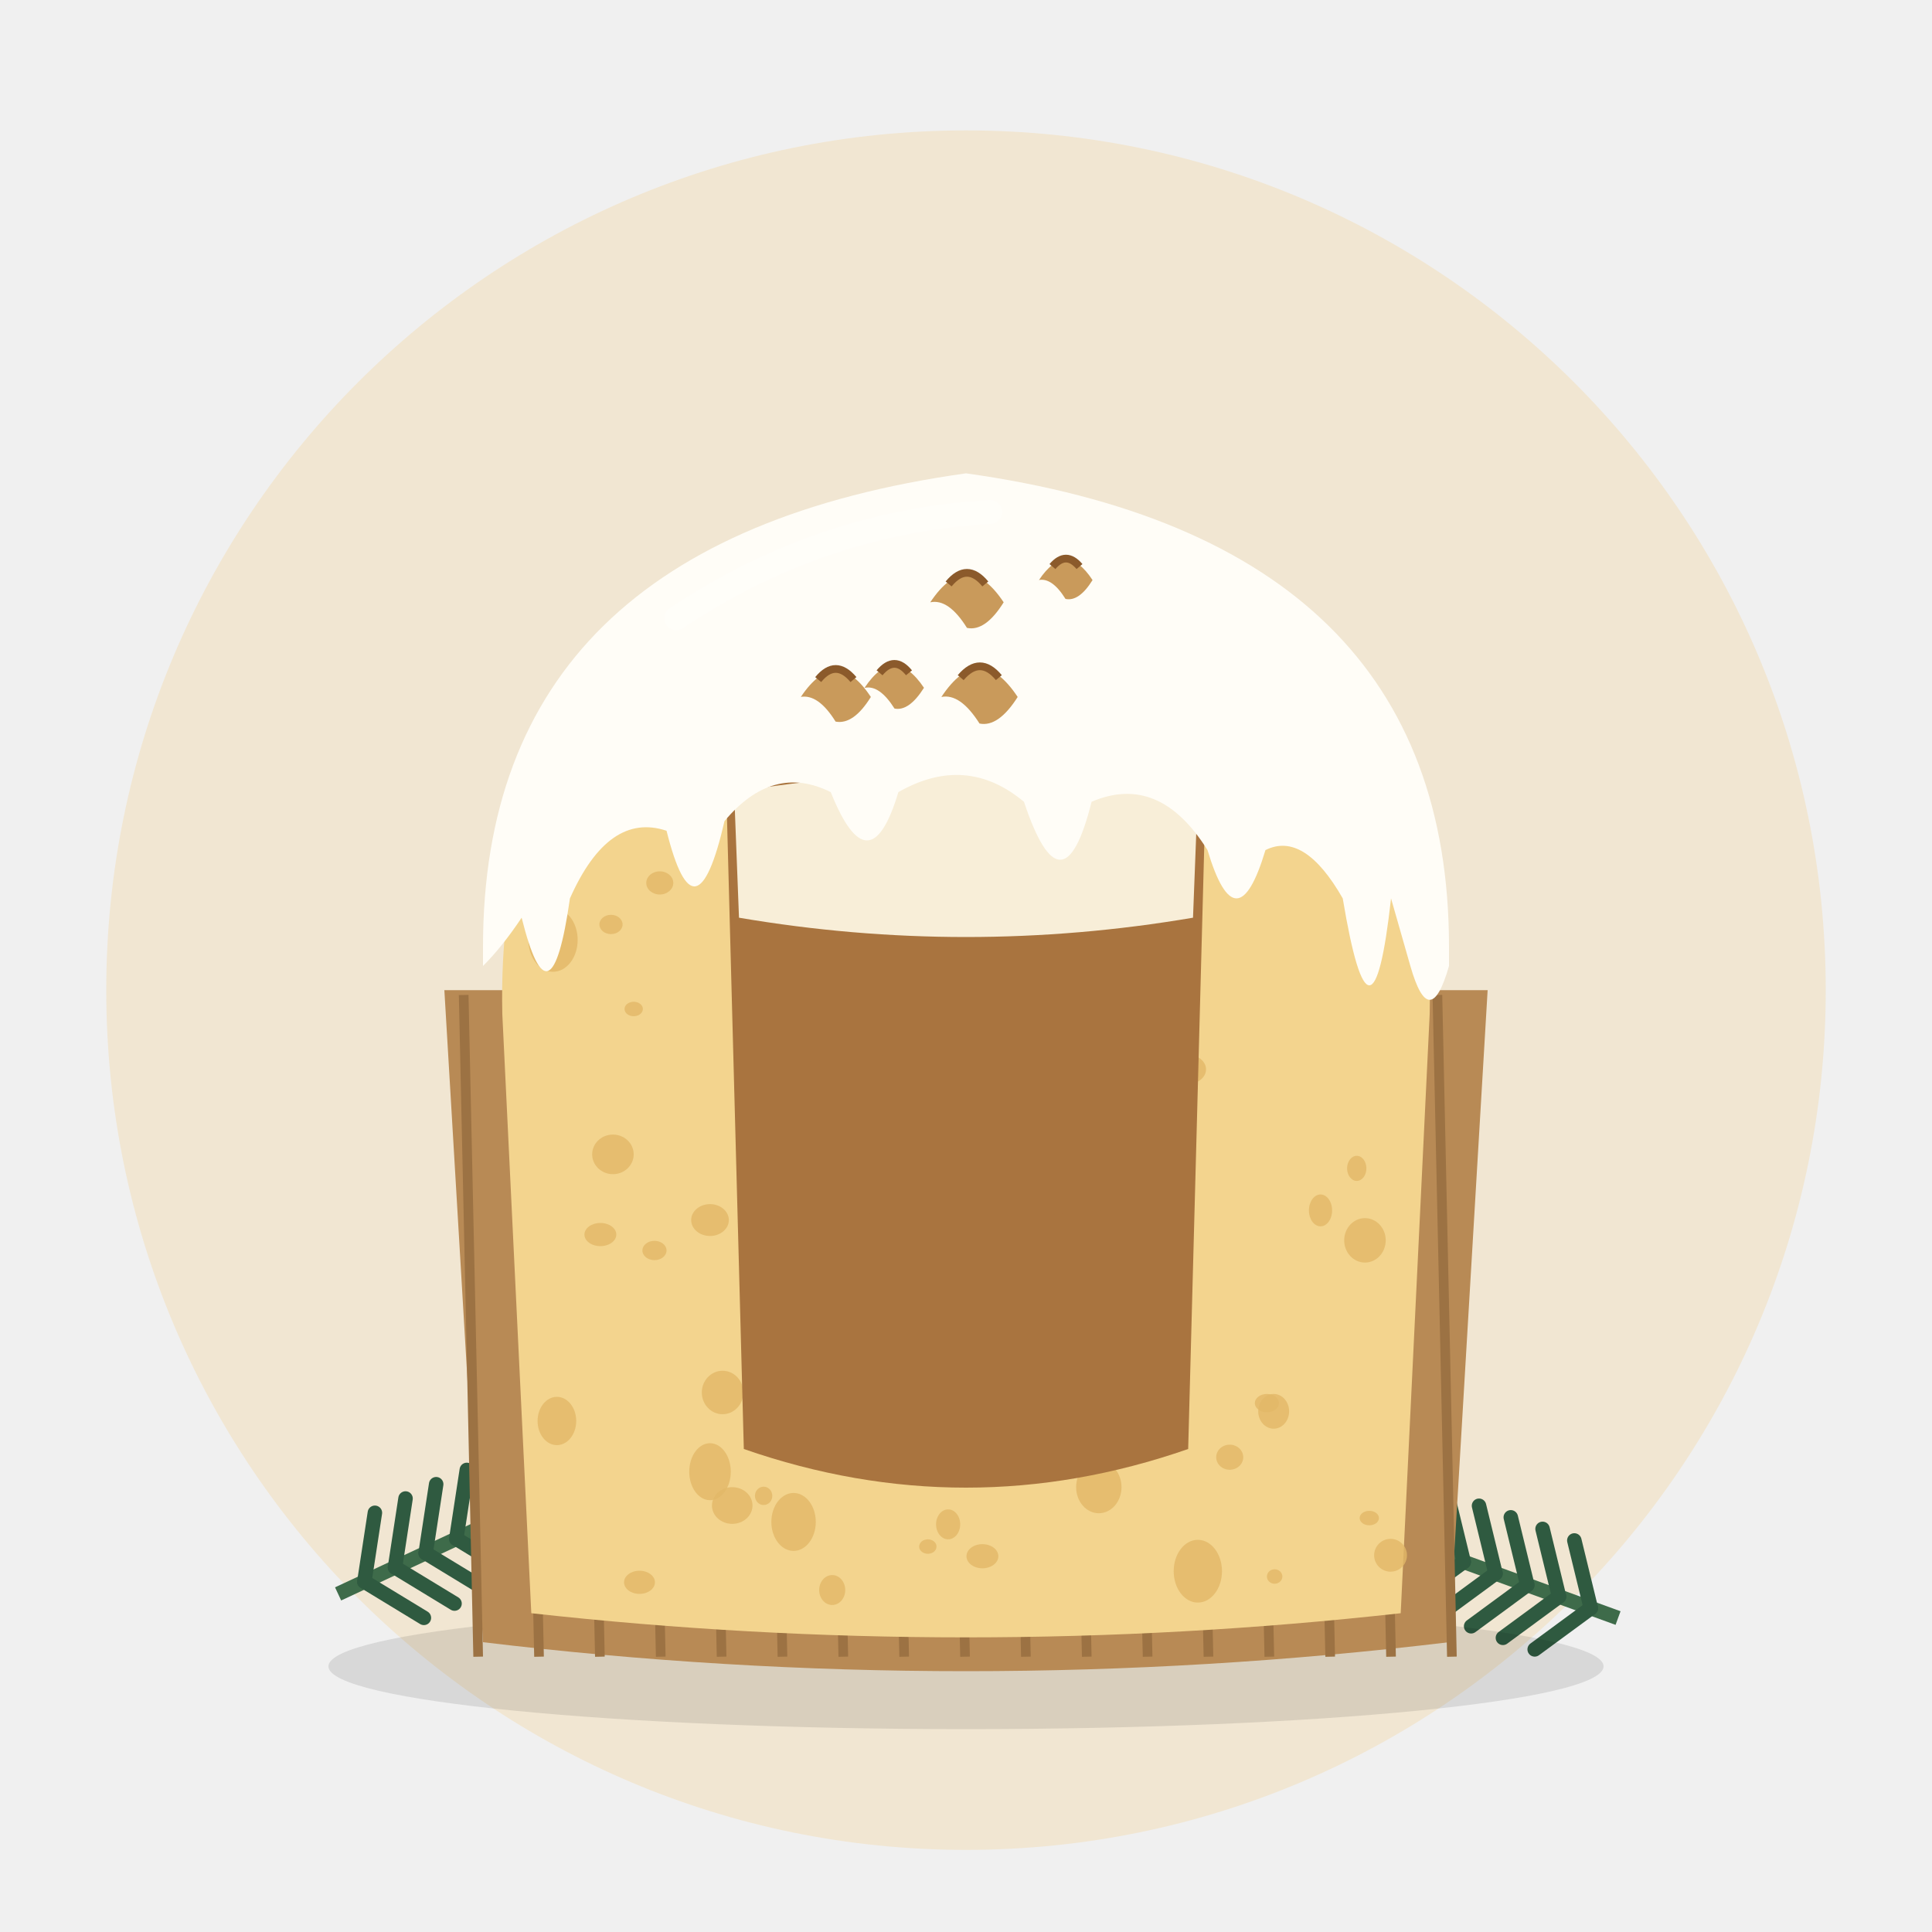
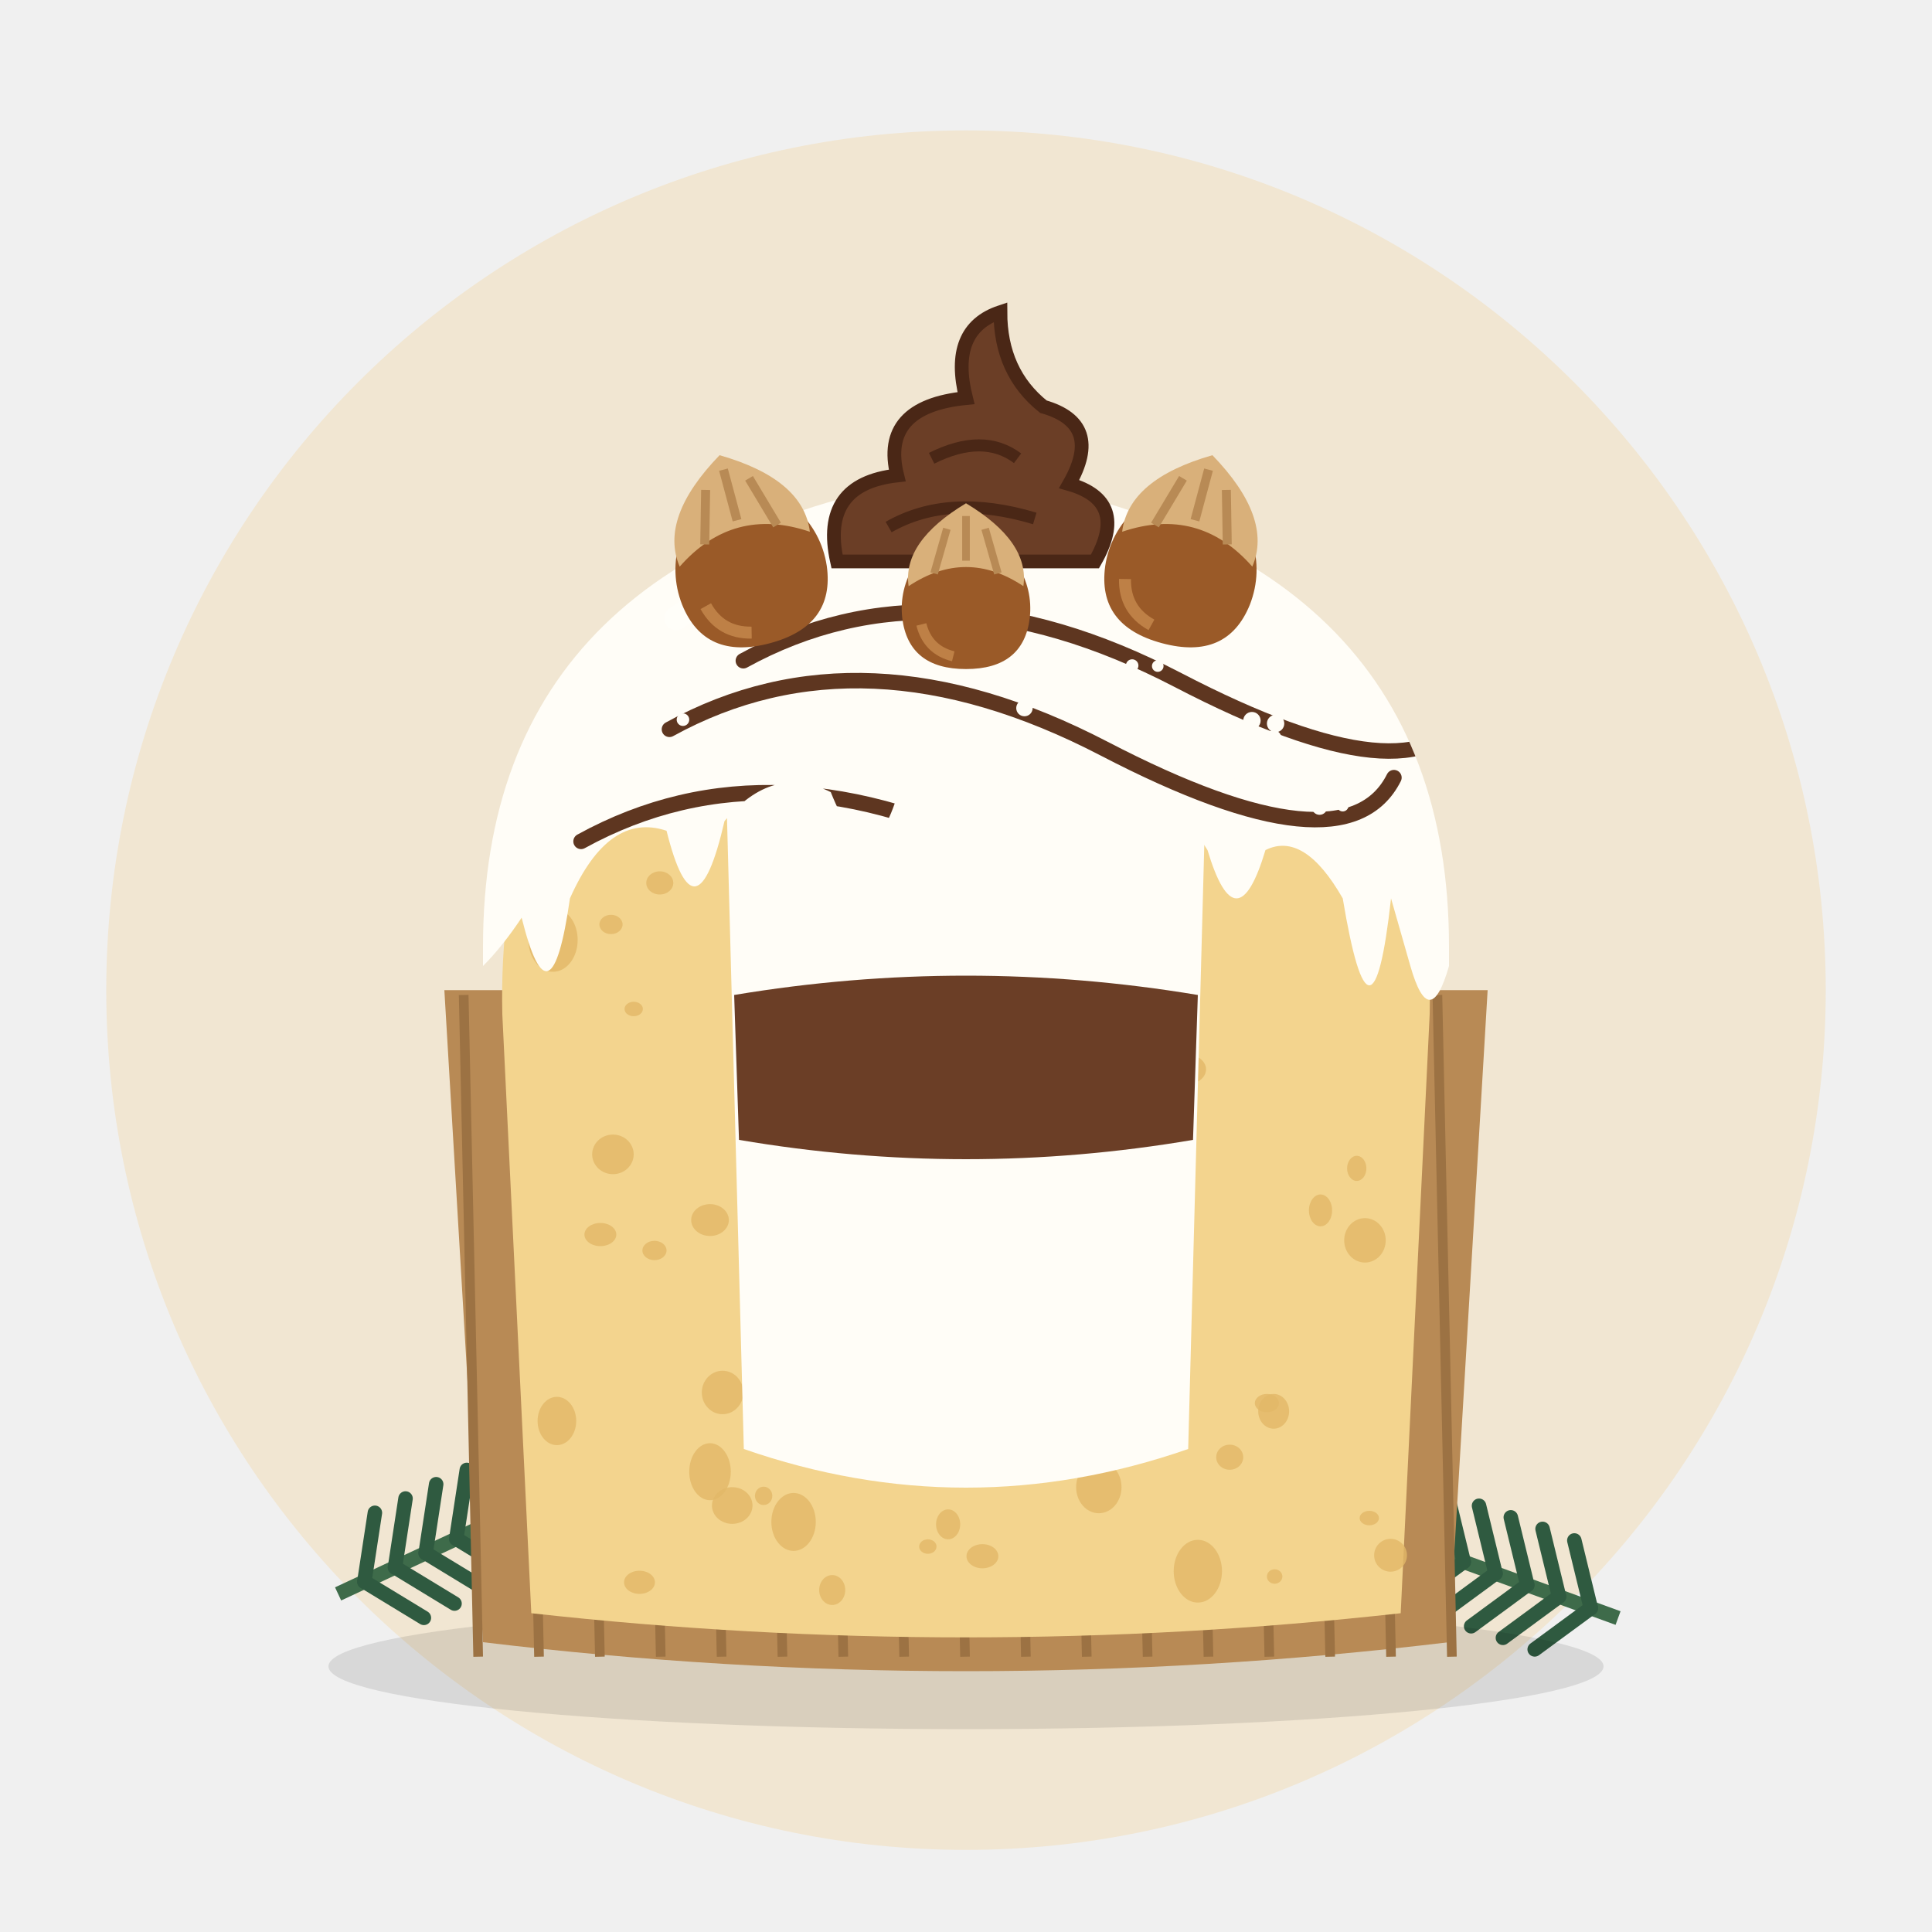
<svg xmlns="http://www.w3.org/2000/svg" viewBox="0 0 400 400">
  <circle cx="200" cy="205" r="178" fill="#F1E6D2" />
  <g transform="translate(70 330) rotate(-25)">
    <path d="M0 0 L70 0" stroke="#3E6B4A" stroke-width="3" />
    <path d="M6 0 l8 -12" stroke="#2F5A40" stroke-width="3" stroke-linecap="round" />
    <path d="M6 0 l8 12" stroke="#2F5A40" stroke-width="3" stroke-linecap="round" />
    <path d="M13 0 l8 -12" stroke="#2F5A40" stroke-width="3" stroke-linecap="round" />
    <path d="M13 0 l8 12" stroke="#2F5A40" stroke-width="3" stroke-linecap="round" />
    <path d="M20 0 l8 -12" stroke="#2F5A40" stroke-width="3" stroke-linecap="round" />
    <path d="M20 0 l8 12" stroke="#2F5A40" stroke-width="3" stroke-linecap="round" />
    <path d="M27 0 l8 -12" stroke="#2F5A40" stroke-width="3" stroke-linecap="round" />
    <path d="M27 0 l8 12" stroke="#2F5A40" stroke-width="3" stroke-linecap="round" />
    <path d="M34 0 l8 -12" stroke="#2F5A40" stroke-width="3" stroke-linecap="round" />
    <path d="M34 0 l8 12" stroke="#2F5A40" stroke-width="3" stroke-linecap="round" />
    <path d="M41 0 l8 -12" stroke="#2F5A40" stroke-width="3" stroke-linecap="round" />
    <path d="M41 0 l8 12" stroke="#2F5A40" stroke-width="3" stroke-linecap="round" />
    <path d="M48 0 l8 -12" stroke="#2F5A40" stroke-width="3" stroke-linecap="round" />
    <path d="M48 0 l8 12" stroke="#2F5A40" stroke-width="3" stroke-linecap="round" />
    <path d="M55 0 l8 -12" stroke="#2F5A40" stroke-width="3" stroke-linecap="round" />
    <path d="M55 0 l8 12" stroke="#2F5A40" stroke-width="3" stroke-linecap="round" />
    <path d="M62 0 l8 -12" stroke="#2F5A40" stroke-width="3" stroke-linecap="round" />
    <path d="M62 0 l8 12" stroke="#2F5A40" stroke-width="3" stroke-linecap="round" />
    <circle cx="74" cy="0" r="7" fill="#7A1F2B" />
    <circle cx="64" cy="-9" r="5" fill="#7A1F2B" />
  </g>
  <g transform="translate(335 335) rotate(200)">
    <path d="M0 0 L70 0" stroke="#3E6B4A" stroke-width="3" />
    <path d="M6 0 l8 -12" stroke="#2F5A40" stroke-width="3" stroke-linecap="round" />
    <path d="M6 0 l8 12" stroke="#2F5A40" stroke-width="3" stroke-linecap="round" />
    <path d="M13 0 l8 -12" stroke="#2F5A40" stroke-width="3" stroke-linecap="round" />
    <path d="M13 0 l8 12" stroke="#2F5A40" stroke-width="3" stroke-linecap="round" />
    <path d="M20 0 l8 -12" stroke="#2F5A40" stroke-width="3" stroke-linecap="round" />
    <path d="M20 0 l8 12" stroke="#2F5A40" stroke-width="3" stroke-linecap="round" />
    <path d="M27 0 l8 -12" stroke="#2F5A40" stroke-width="3" stroke-linecap="round" />
    <path d="M27 0 l8 12" stroke="#2F5A40" stroke-width="3" stroke-linecap="round" />
    <path d="M34 0 l8 -12" stroke="#2F5A40" stroke-width="3" stroke-linecap="round" />
    <path d="M34 0 l8 12" stroke="#2F5A40" stroke-width="3" stroke-linecap="round" />
    <path d="M41 0 l8 -12" stroke="#2F5A40" stroke-width="3" stroke-linecap="round" />
    <path d="M41 0 l8 12" stroke="#2F5A40" stroke-width="3" stroke-linecap="round" />
    <path d="M48 0 l8 -12" stroke="#2F5A40" stroke-width="3" stroke-linecap="round" />
    <path d="M48 0 l8 12" stroke="#2F5A40" stroke-width="3" stroke-linecap="round" />
    <path d="M55 0 l8 -12" stroke="#2F5A40" stroke-width="3" stroke-linecap="round" />
    <path d="M55 0 l8 12" stroke="#2F5A40" stroke-width="3" stroke-linecap="round" />
    <path d="M62 0 l8 -12" stroke="#2F5A40" stroke-width="3" stroke-linecap="round" />
    <path d="M62 0 l8 12" stroke="#2F5A40" stroke-width="3" stroke-linecap="round" />
    <circle cx="74" cy="0" r="7" fill="#7A1F2B" />
    <circle cx="64" cy="-9" r="5" fill="#7A1F2B" />
  </g>
  <ellipse cx="200" cy="345" rx="132" ry="13" fill="#000" opacity="0.10" />
  <path d="M92 205 L100 340 Q200 352 300 340 L308 205 Z" fill="#B88A55" />
  <line x1="96.0" y1="206" x2="99.0" y2="343" stroke="#9C7243" stroke-width="2" />
  <line x1="108.6" y1="206" x2="111.6" y2="343" stroke="#9C7243" stroke-width="2" />
  <line x1="121.2" y1="206" x2="124.2" y2="343" stroke="#9C7243" stroke-width="2" />
  <line x1="133.8" y1="206" x2="136.8" y2="343" stroke="#9C7243" stroke-width="2" />
  <line x1="146.4" y1="206" x2="149.4" y2="343" stroke="#9C7243" stroke-width="2" />
  <line x1="159.0" y1="206" x2="162.0" y2="343" stroke="#9C7243" stroke-width="2" />
  <line x1="171.6" y1="206" x2="174.6" y2="343" stroke="#9C7243" stroke-width="2" />
  <line x1="184.2" y1="206" x2="187.2" y2="343" stroke="#9C7243" stroke-width="2" />
  <line x1="196.8" y1="206" x2="199.8" y2="343" stroke="#9C7243" stroke-width="2" />
  <line x1="209.4" y1="206" x2="212.4" y2="343" stroke="#9C7243" stroke-width="2" />
  <line x1="222.0" y1="206" x2="225.0" y2="343" stroke="#9C7243" stroke-width="2" />
  <line x1="234.6" y1="206" x2="237.6" y2="343" stroke="#9C7243" stroke-width="2" />
  <line x1="247.2" y1="206" x2="250.2" y2="343" stroke="#9C7243" stroke-width="2" />
  <line x1="259.8" y1="206" x2="262.8" y2="343" stroke="#9C7243" stroke-width="2" />
  <line x1="272.4" y1="206" x2="275.4" y2="343" stroke="#9C7243" stroke-width="2" />
  <line x1="285.0" y1="206" x2="288.0" y2="343" stroke="#9C7243" stroke-width="2" />
  <line x1="297.6" y1="206" x2="300.6" y2="343" stroke="#9C7243" stroke-width="2" />
  <path d="M104 210 L110 334 Q200 344 290 334 L296 210 Q298 120 200 104 Q102 120 104 210 Z" fill="#F3D48E" />
  <ellipse cx="154.4" cy="140.6" rx="4.0" ry="3.5" fill="#E2B868" opacity="0.8" />
  <ellipse cx="221.9" cy="152.2" rx="5.1" ry="6.0" fill="#E2B868" opacity="0.8" />
  <ellipse cx="163.8" cy="133.4" rx="4.6" ry="6.1" fill="#E2B868" opacity="0.8" />
  <ellipse cx="171.4" cy="142.3" rx="5.1" ry="6.8" fill="#E2B868" opacity="0.8" />
  <ellipse cx="193.4" cy="143.2" rx="4.3" ry="5.9" fill="#E2B868" opacity="0.8" />
  <ellipse cx="165.1" cy="197.6" rx="4.7" ry="5.8" fill="#E2B868" opacity="0.8" />
  <ellipse cx="273.4" cy="250.6" rx="2.4" ry="3.3" fill="#E2B868" opacity="0.8" />
  <ellipse cx="254.6" cy="301.7" rx="2.8" ry="2.6" fill="#E2B868" opacity="0.8" />
  <ellipse cx="283.5" cy="314.3" rx="2.0" ry="1.5" fill="#E2B868" opacity="0.8" />
  <ellipse cx="135.5" cy="258.9" rx="2.5" ry="2.0" fill="#E2B868" opacity="0.8" />
  <ellipse cx="203.4" cy="322.2" rx="3.3" ry="2.5" fill="#E2B868" opacity="0.8" />
  <ellipse cx="136.6" cy="182.8" rx="2.8" ry="2.4" fill="#E2B868" opacity="0.8" />
  <ellipse cx="126.5" cy="191.4" rx="2.4" ry="2.0" fill="#E2B868" opacity="0.8" />
  <ellipse cx="126.9" cy="239.0" rx="4.3" ry="4.1" fill="#E2B868" opacity="0.8" />
  <ellipse cx="131.2" cy="208.9" rx="1.9" ry="1.5" fill="#E2B868" opacity="0.8" />
  <ellipse cx="158.1" cy="309.7" rx="1.8" ry="1.9" fill="#E2B868" opacity="0.8" />
  <ellipse cx="114.5" cy="194.6" rx="5.1" ry="6.6" fill="#E2B868" opacity="0.8" />
  <ellipse cx="194.6" cy="175.4" rx="2.5" ry="2.8" fill="#E2B868" opacity="0.8" />
  <ellipse cx="189.3" cy="175.5" rx="1.7" ry="2.2" fill="#E2B868" opacity="0.8" />
  <ellipse cx="287.9" cy="322.0" rx="3.4" ry="3.4" fill="#E2B868" opacity="0.8" />
  <ellipse cx="132.4" cy="327.6" rx="3.2" ry="2.4" fill="#E2B868" opacity="0.8" />
  <ellipse cx="282.6" cy="256.8" rx="4.3" ry="4.6" fill="#E2B868" opacity="0.8" />
  <ellipse cx="149.6" cy="288.3" rx="4.3" ry="4.5" fill="#E2B868" opacity="0.8" />
  <ellipse cx="280.9" cy="241.9" rx="2.0" ry="2.6" fill="#E2B868" opacity="0.8" />
  <ellipse cx="263.7" cy="292.2" rx="3.2" ry="3.6" fill="#E2B868" opacity="0.8" />
  <ellipse cx="218.5" cy="270.5" rx="3.1" ry="2.4" fill="#E2B868" opacity="0.8" />
  <ellipse cx="171.3" cy="194.7" rx="1.8" ry="1.4" fill="#E2B868" opacity="0.8" />
  <ellipse cx="229.9" cy="228.5" rx="2.3" ry="2.9" fill="#E2B868" opacity="0.8" />
  <ellipse cx="227.5" cy="307.9" rx="4.7" ry="5.4" fill="#E2B868" opacity="0.8" />
  <ellipse cx="191.5" cy="174.0" rx="5.0" ry="5.8" fill="#E2B868" opacity="0.8" />
  <ellipse cx="147.0" cy="304.7" rx="4.3" ry="5.9" fill="#E2B868" opacity="0.8" />
  <ellipse cx="178.7" cy="212.0" rx="3.7" ry="3.3" fill="#E2B868" opacity="0.8" />
  <ellipse cx="164.3" cy="315.1" rx="4.6" ry="6.0" fill="#E2B868" opacity="0.8" />
  <ellipse cx="244.5" cy="257.1" rx="1.7" ry="2.2" fill="#E2B868" opacity="0.8" />
  <ellipse cx="147.0" cy="252.6" rx="3.9" ry="3.3" fill="#E2B868" opacity="0.8" />
  <ellipse cx="237.7" cy="136.7" rx="2.0" ry="2.5" fill="#E2B868" opacity="0.8" />
  <ellipse cx="168.9" cy="225.6" rx="3.9" ry="4.2" fill="#E2B868" opacity="0.8" />
  <ellipse cx="262.3" cy="290.5" rx="2.5" ry="1.9" fill="#E2B868" opacity="0.8" />
  <ellipse cx="196.3" cy="315.6" rx="2.5" ry="3.1" fill="#E2B868" opacity="0.8" />
  <ellipse cx="192.1" cy="320.2" rx="1.8" ry="1.5" fill="#E2B868" opacity="0.8" />
  <ellipse cx="248.0" cy="325.3" rx="5.0" ry="6.5" fill="#E2B868" opacity="0.8" />
  <ellipse cx="162.5" cy="232.6" rx="1.6" ry="1.7" fill="#E2B868" opacity="0.8" />
  <ellipse cx="198.9" cy="139.9" rx="2.3" ry="3.0" fill="#E2B868" opacity="0.8" />
  <ellipse cx="205.9" cy="260.7" rx="4.7" ry="6.3" fill="#E2B868" opacity="0.8" />
  <ellipse cx="219.7" cy="136.5" rx="2.5" ry="2.4" fill="#E2B868" opacity="0.8" />
  <ellipse cx="224.4" cy="291.0" rx="3.0" ry="2.4" fill="#E2B868" opacity="0.8" />
  <ellipse cx="226.4" cy="151.3" rx="4.8" ry="3.4" fill="#E2B868" opacity="0.8" />
  <ellipse cx="151.6" cy="311.7" rx="4.2" ry="3.8" fill="#E2B868" opacity="0.8" />
  <ellipse cx="124.3" cy="255.6" rx="3.3" ry="2.4" fill="#E2B868" opacity="0.8" />
  <ellipse cx="245.7" cy="221.4" rx="4.0" ry="3.1" fill="#E2B868" opacity="0.8" />
  <ellipse cx="263.9" cy="326.4" rx="1.6" ry="1.5" fill="#E2B868" opacity="0.8" />
  <ellipse cx="223.9" cy="236.6" rx="4.7" ry="5.1" fill="#E2B868" opacity="0.8" />
  <ellipse cx="172.3" cy="329.2" rx="2.7" ry="3.1" fill="#E2B868" opacity="0.8" />
  <ellipse cx="169.0" cy="124.0" rx="3.6" ry="3.6" fill="#E2B868" opacity="0.8" />
  <ellipse cx="115.3" cy="294.2" rx="4.0" ry="5.0" fill="#E2B868" opacity="0.8" />
  <ellipse cx="199.9" cy="249.7" rx="2.5" ry="2.6" fill="#E2B868" opacity="0.8" />
  <ellipse cx="219.3" cy="224.8" rx="3.4" ry="3.3" fill="#E2B868" opacity="0.8" />
  <ellipse cx="144.0" cy="161.7" rx="2.6" ry="3.6" fill="#E2B868" opacity="0.8" />
-   <path d="M150 150 Q200 128 250 150 L246 300 Q200 316 154 300 Z" fill="#A9743F" />
-   <path d="M152 164 Q200 156 248 164 L247 190 Q200 198 153 190 Z" fill="#F8EED8" />
-   <path d="M152 222 Q200 214 248 222 L247 248 Q200 256 153 248 Z" fill="#A9743F" />
+   <path d="M150 150 Q200 128 250 150 L246 300 Q200 316 154 300 Z" fill="#FFFDF7" />
+   <path d="M152 206 Q200 198 248 206 L247 236 Q200 244 153 236 Z" fill="#6B3E26" />
+   <defs>
+     <clipPath id="dome">
+       <path d="M100 196 Q100 112 200 98 Q300 112 300 196 L300 200 Q296 214 292 200 L288 186 Q284 222 278 186 Q270 172 262 176 Q256 196 250 176 Q240 160 226 166 Q220 190 212 166 Q200 156 186 164 Q180 184 172 164 Q160 158 150 170 Q144 196 138 172 Q126 168 118 186 Q114 214 108 190 Q104 196 100 200 Z" />
+     </clipPath>
+   </defs>
  <path d="M100 196 Q100 112 200 98 Q300 112 300 196 L300 200 Q296 214 292 200 L288 186 Q284 222 278 186 Q270 172 262 176 Q256 196 250 176 Q240 160 226 166 Q220 190 212 166 Q200 156 186 164 Q180 184 172 164 Q160 158 150 170 Q144 196 138 172 Q126 168 118 186 Q114 214 108 190 Q104 196 100 200 Z" fill="#FFFDF7" />
  <path d="M140 128 Q170 108 205 106" stroke="#fff" stroke-width="5" opacity="0.25" fill="none" stroke-linecap="round" />
-   <path d="M194.9 144.3 q7.9 -11.9 15.8 0 q-4.0 6.3 -7.9 5.5 q-4.0 -6.3 -7.9 -5.5z" fill="#C99A5B" />
-   <path d="M198.9 140.3 q4.0 -4.7 7.9 0" stroke="#8B5A2B" stroke-width="1.6" fill="none" />
-   <path d="M165.8 144.3 q7.3 -10.9 14.5 0 q-3.6 5.8 -7.3 5.1 q-3.6 -5.8 -7.3 -5.1z" fill="#C99A5B" />
-   <path d="M169.4 140.7 q3.6 -4.4 7.3 0" stroke="#8B5A2B" stroke-width="1.6" fill="none" />
-   <path d="M215.1 120.1 q5.6 -8.4 11.1 0 q-2.8 4.5 -5.6 3.9 q-2.8 -4.5 -5.6 -3.9z" fill="#C99A5B" />
-   <path d="M217.9 117.3 q2.8 -3.3 5.6 0" stroke="#8B5A2B" stroke-width="1.6" fill="none" />
-   <path d="M179.0 142.4 q6.1 -9.2 12.3 0 q-3.1 4.9 -6.1 4.3 q-3.1 -4.9 -6.1 -4.3z" fill="#C99A5B" />
-   <path d="M182.1 139.3 q3.1 -3.7 6.1 0" stroke="#8B5A2B" stroke-width="1.6" fill="none" />
-   <path d="M192.6 124.7 q7.6 -11.4 15.2 0 q-3.8 6.1 -7.6 5.3 q-3.8 -6.1 -7.6 -5.3z" fill="#C99A5B" />
-   <path d="M196.4 120.9 q3.8 -4.6 7.6 0" stroke="#8B5A2B" stroke-width="1.6" fill="none" />
+   <g clip-path="url(#dome)">
+     <path d="M120.3 174.2 Q160.3 152.2 210.3 178.2 T270.3 184.2" stroke="#5E3620" stroke-width="3.2" fill="none" stroke-linecap="round" />
+     <path d="M138.6 151.0 Q178.6 129.0 228.6 155.0 T288.6 161.0" stroke="#5E3620" stroke-width="3.2" fill="none" stroke-linecap="round" />
+     <path d="M153.9 136.8 Q193.9 114.8 243.9 140.8 T303.9 146.8" stroke="#5E3620" stroke-width="3.2" fill="none" stroke-linecap="round" />
+   </g>
  <circle cx="141.4" cy="149.0" r="1.3" fill="#FFFDF7" />
  <circle cx="171.1" cy="151.5" r="1.4" fill="#FFFDF7" />
  <circle cx="282.6" cy="171.0" r="1.3" fill="#FFFDF7" />
  <circle cx="263.7" cy="152.8" r="1.6" fill="#FFFDF7" />
  <circle cx="259.2" cy="149.2" r="1.8" fill="#FFFDF7" />
  <circle cx="123.4" cy="165.6" r="1.4" fill="#FFFDF7" />
  <circle cx="273.3" cy="161.8" r="1.8" fill="#FFFDF7" />
  <circle cx="238.2" cy="127.0" r="1.9" fill="#FFFDF7" />
  <circle cx="239.7" cy="137.9" r="1.2" fill="#FFFDF7" />
  <circle cx="278.0" cy="166.8" r="1.2" fill="#FFFDF7" />
  <circle cx="176.3" cy="123.6" r="1.4" fill="#FFFDF7" />
  <circle cx="229.3" cy="146.4" r="1.7" fill="#FFFDF7" />
  <circle cx="264.1" cy="149.8" r="1.8" fill="#FFFDF7" />
  <circle cx="199.1" cy="132.9" r="1.9" fill="#FFFDF7" />
+   <circle cx="234.4" cy="137.8" r="1.3" fill="#FFFDF7" />
+   <circle cx="254.5" cy="159.7" r="1.9" fill="#FFFDF7" />
+   <circle cx="273.2" cy="167.1" r="1.6" fill="#FFFDF7" />
+   <circle cx="212.1" cy="146.6" r="1.7" fill="#FFFDF7" />
+   <g transform="translate(200.0 102.0) rotate(0) scale(1.78)">
+     <path d="M-15 8 Q-17 -1 -8 -2 Q-10 -10 0 -11 Q-2 -19 4 -21 Q4 -14 9 -10 Q16 -8 12 -1 Q19 1 15 8 Z" fill="#6B3E26" stroke="#4A2716" stroke-width="1.6" />
+     <path d="M-9 4 Q-2 0 8 3 M-4 -4 Q2 -7 6 -4" stroke="#4A2716" stroke-width="1.4" fill="none" />
+   </g>
+   <g transform="translate(155.0 116.7) rotate(-15) scale(1.55)">
+     <path d="M0 -13 Q11 -6 10 3 Q9 11 0 11 Q-9 11 -10 3 Q-11 -6 0 -13 Z" fill="#9A5A28" />
+     <path d="M-7 4 Q-6 8 -2 9" stroke="#C78A4E" stroke-width="1.6" fill="none" opacity=".8" />
+     <path d="M-9 -2 Q0 -8 9 -2 Q10 -9 0 -15 Q-10 -9 -9 -2 Z" fill="#D9B07A" />
+     <path d="M-5 -4 L-3 -11 M0 -6 L0 -13 M5 -4 L3 -11" stroke="#B88A55" stroke-width="1.2" />
+   </g>
+   <g transform="translate(245.0 116.7) rotate(15) scale(1.55)">
+     <path d="M0 -13 Q11 -6 10 3 Q9 11 0 11 Q-9 11 -10 3 Q-11 -6 0 -13 Z" fill="#9A5A28" />
+     <path d="M-7 4 Q-6 8 -2 9" stroke="#C78A4E" stroke-width="1.6" fill="none" opacity=".8" />
+     <path d="M-9 -2 Q0 -8 9 -2 Q10 -9 0 -15 Q-10 -9 -9 -2 Z" fill="#D9B07A" />
+     <path d="M-5 -4 L-3 -11 M0 -6 L0 -13 M5 -4 L3 -11" stroke="#B88A55" stroke-width="1.2" />
+   </g>
+   <g transform="translate(200.0 124.0) rotate(0) scale(1.32)">
+     <path d="M0 -13 Q11 -6 10 3 Q9 11 0 11 Q-9 11 -10 3 Q-11 -6 0 -13 Z" fill="#9A5A28" />
+     <path d="M-7 4 Q-6 8 -2 9" stroke="#C78A4E" stroke-width="1.6" fill="none" opacity=".8" />
+     <path d="M-9 -2 Q0 -8 9 -2 Q10 -9 0 -15 Q-10 -9 -9 -2 Z" fill="#D9B07A" />
+     <path d="M-5 -4 L-3 -11 M0 -6 L0 -13 M5 -4 L3 -11" stroke="#B88A55" stroke-width="1.2" />
+   </g>
</svg>
